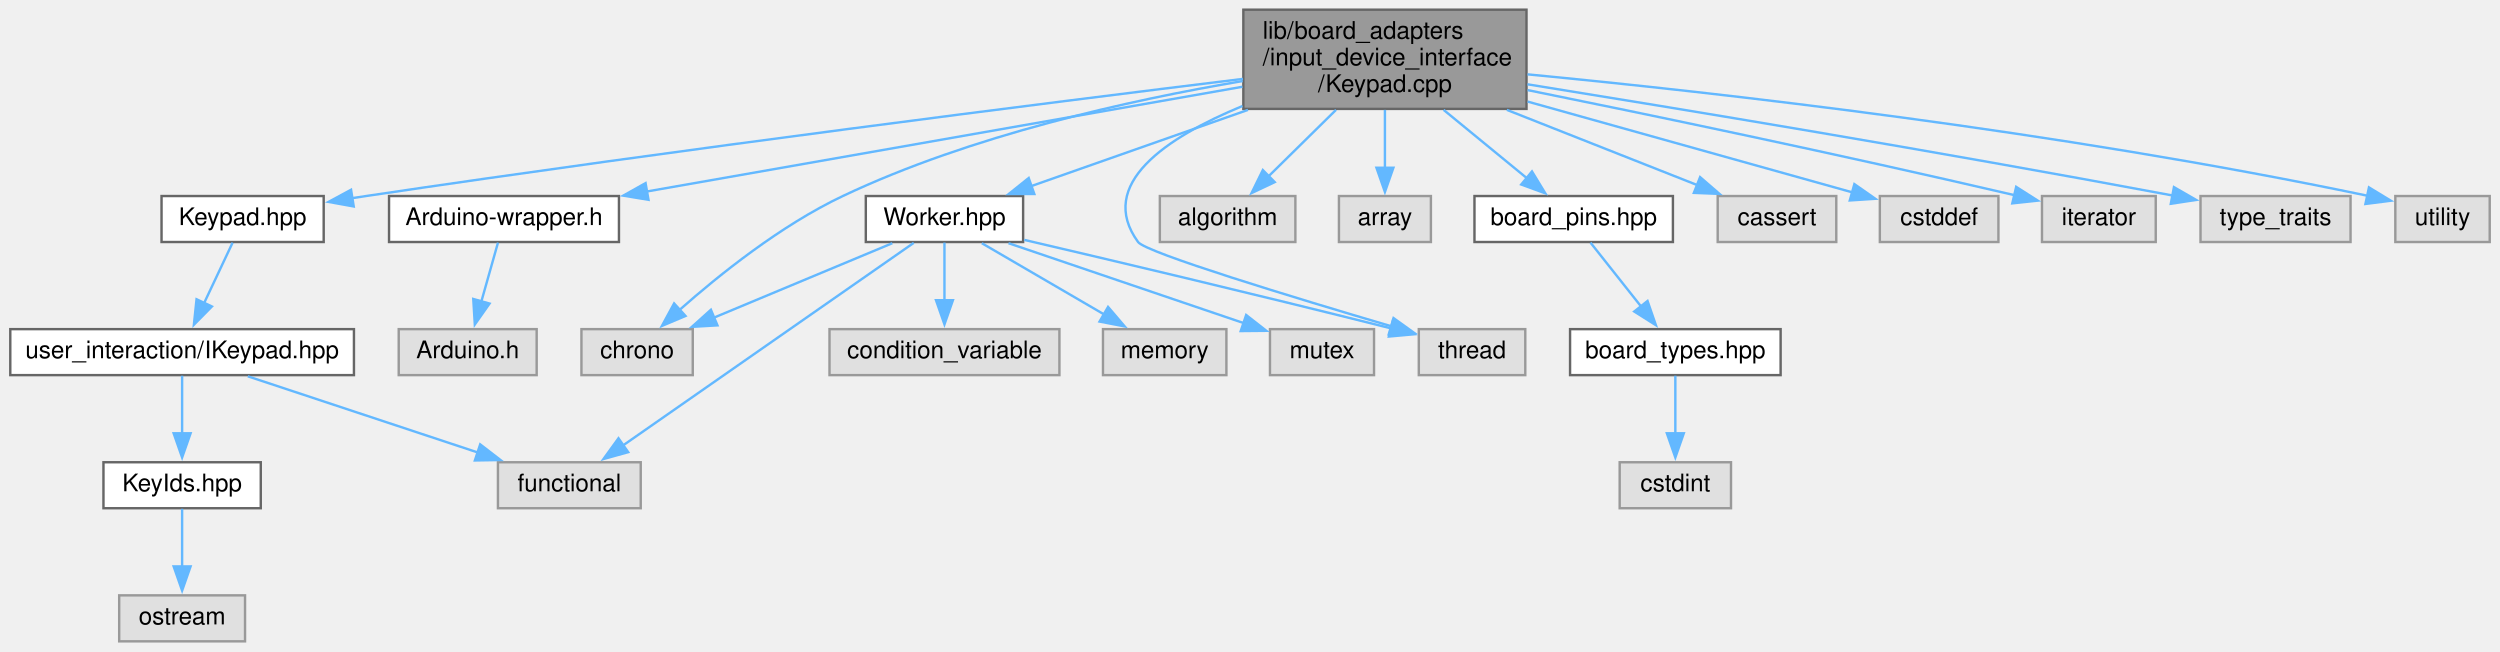
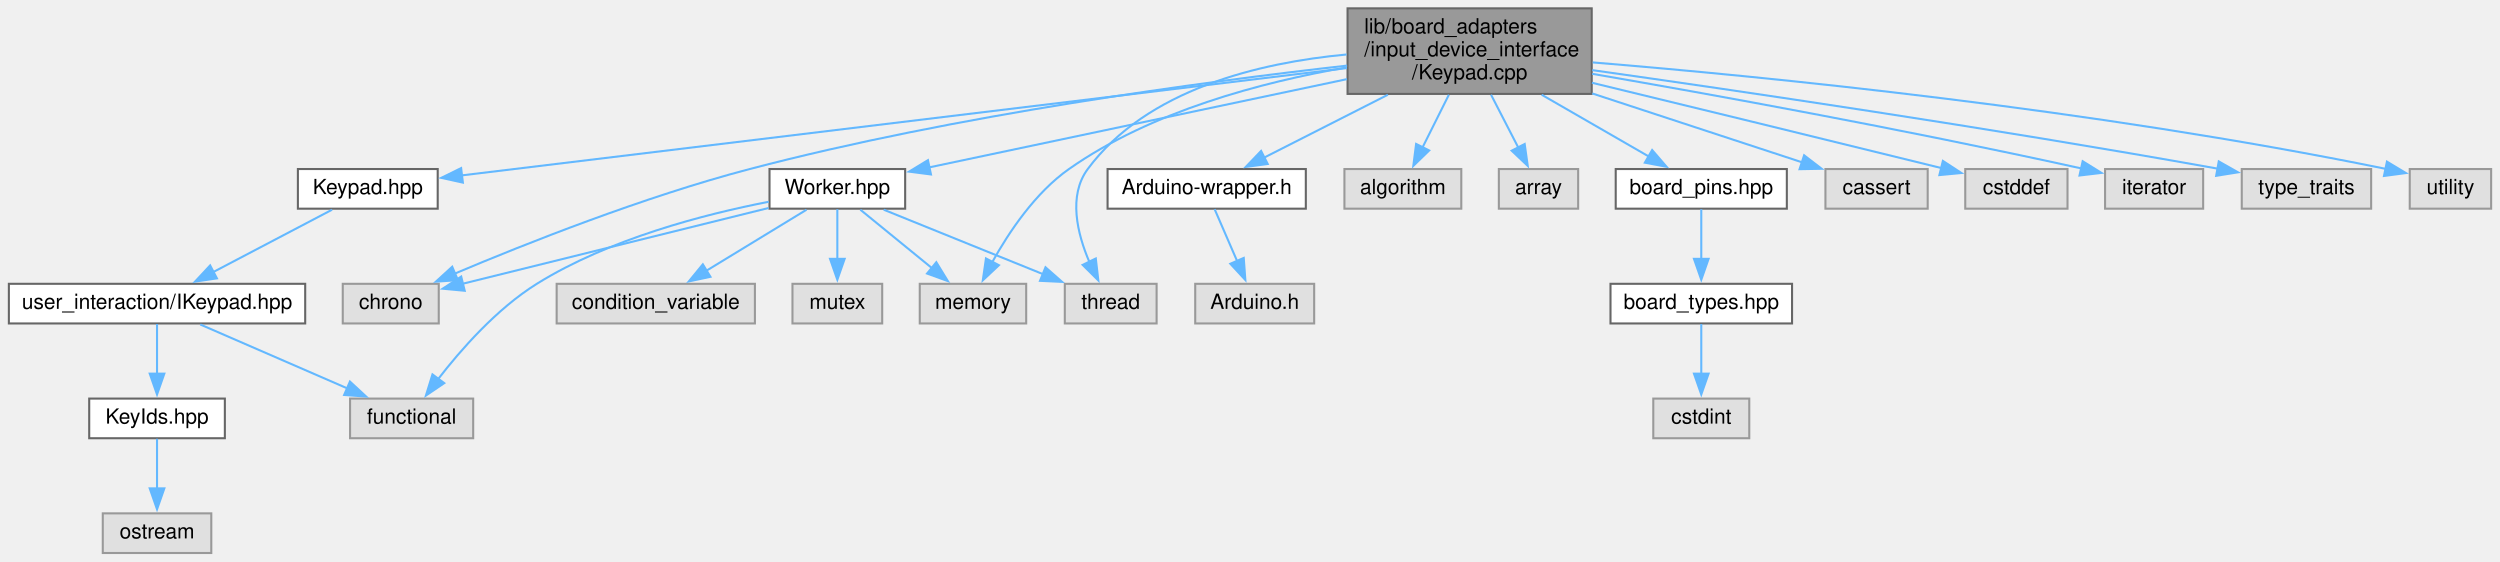
- <svg xmlns="http://www.w3.org/2000/svg" xmlns:xlink="http://www.w3.org/1999/xlink" width="1033pt" height="269pt" viewBox="0.00 0.00 1032.50 269.00">
+ <svg xmlns="http://www.w3.org/2000/svg" xmlns:xlink="http://www.w3.org/1999/xlink" width="1198pt" height="269pt" viewBox="0.00 0.00 1197.50 269.00">
  <g id="graph0" class="graph" transform="scale(1 1) rotate(0) translate(4 265)">
    <g id="node1" class="node">
      <g id="a_node1">
        <a xlink:title=" ">
-           <polygon fill="#999999" stroke="#666666" points="626.5,-261 509.5,-261 509.5,-220 626.5,-220 626.5,-261" />
-           <text text-anchor="start" x="517.5" y="-249" font-family="Helvetica,sans-Serif" font-size="10.00">lib/board_adapters</text>
-           <text text-anchor="start" x="517.5" y="-238" font-family="Helvetica,sans-Serif" font-size="10.00">/input_device_interface</text>
-           <text text-anchor="middle" x="568" y="-227" font-family="Helvetica,sans-Serif" font-size="10.00">/Keypad.cpp</text>
+           <polygon fill="#999999" stroke="#666666" points="758.5,-261 641.5,-261 641.5,-220 758.5,-220 758.5,-261" />
+           <text text-anchor="start" x="649.5" y="-249" font-family="Helvetica,sans-Serif" font-size="10.00">lib/board_adapters</text>
+           <text text-anchor="start" x="649.5" y="-238" font-family="Helvetica,sans-Serif" font-size="10.00">/input_device_interface</text>
+           <text text-anchor="middle" x="700" y="-227" font-family="Helvetica,sans-Serif" font-size="10.00">/Keypad.cpp</text>
        </a>
      </g>
    </g>
    <g id="node2" class="node">
      <g id="a_node2">
        <a xlink:href="Keypad_8hpp.xhtml" target="_top" xlink:title=" ">
-           <polygon fill="white" stroke="#666666" points="129.5,-184 62.5,-184 62.5,-165 129.5,-165 129.5,-184" />
-           <text text-anchor="middle" x="96" y="-172" font-family="Helvetica,sans-Serif" font-size="10.00">Keypad.hpp</text>
+           <polygon fill="white" stroke="#666666" points="205.5,-184 138.5,-184 138.5,-165 205.5,-165 205.5,-184" />
+           <text text-anchor="middle" x="172" y="-172" font-family="Helvetica,sans-Serif" font-size="10.00">Keypad.hpp</text>
        </a>
      </g>
    </g>
    <g id="edge1" class="edge">
-       <path fill="none" stroke="#63b8ff" d="M509.34,-232.41C427.91,-222.42 276.06,-203.26 147,-184 145.11,-183.72 143.18,-183.42 141.23,-183.12" />
-       <polygon fill="#63b8ff" stroke="#63b8ff" points="141.91,-179.69 131.49,-181.57 140.81,-186.6 141.91,-179.69" />
+       <path fill="none" stroke="#63b8ff" d="M641.22,-232.38C534.78,-219.47 312.32,-192.51 216.96,-180.95" />
+       <polygon fill="#63b8ff" stroke="#63b8ff" points="217.56,-177.5 207.21,-179.77 216.72,-184.45 217.56,-177.5" />
    </g>
    <g id="node7" class="node">
      <g id="a_node7">
        <a xlink:href="Arduino-wrapper_8h.xhtml" target="_top" xlink:title="Circumvents problematic processor macros defined by Arduino framework.">
-           <polygon fill="white" stroke="#666666" points="251.5,-184 156.5,-184 156.5,-165 251.5,-165 251.5,-184" />
-           <text text-anchor="middle" x="204" y="-172" font-family="Helvetica,sans-Serif" font-size="10.00">Arduino-wrapper.h</text>
+           <polygon fill="white" stroke="#666666" points="621.5,-184 526.5,-184 526.5,-165 621.5,-165 621.5,-184" />
+           <text text-anchor="middle" x="574" y="-172" font-family="Helvetica,sans-Serif" font-size="10.00">Arduino-wrapper.h</text>
        </a>
      </g>
    </g>
    <g id="edge6" class="edge">
-       <path fill="none" stroke="#63b8ff" d="M509.11,-229.15C441.4,-217.24 330.88,-197.81 263.09,-185.89" />
-       <polygon fill="#63b8ff" stroke="#63b8ff" points="263.71,-182.44 253.26,-184.16 262.5,-189.34 263.71,-182.44" />
+       <path fill="none" stroke="#63b8ff" d="M660.82,-219.6C641.56,-209.82 618.81,-198.26 601.43,-189.43" />
+       <polygon fill="#63b8ff" stroke="#63b8ff" points="603.24,-186.42 592.73,-185.02 600.07,-192.67 603.24,-186.42" />
    </g>
    <g id="node9" class="node">
      <g id="a_node9">
        <a xlink:href="Worker_8hpp.xhtml" target="_top" xlink:title=" ">
-           <polygon fill="white" stroke="#666666" points="418.5,-184 353.5,-184 353.5,-165 418.5,-165 418.5,-184" />
-           <text text-anchor="middle" x="386" y="-172" font-family="Helvetica,sans-Serif" font-size="10.00">Worker.hpp</text>
+           <polygon fill="white" stroke="#666666" points="429.5,-184 364.5,-184 364.5,-165 429.5,-165 429.5,-184" />
+           <text text-anchor="middle" x="397" y="-172" font-family="Helvetica,sans-Serif" font-size="10.00">Worker.hpp</text>
        </a>
      </g>
    </g>
    <g id="edge8" class="edge">
-       <path fill="none" stroke="#63b8ff" d="M511.41,-219.6C482.14,-209.31 447.3,-197.06 421.78,-188.08" />
-       <polygon fill="#63b8ff" stroke="#63b8ff" points="423.13,-184.85 412.54,-184.83 420.81,-191.45 423.13,-184.85" />
+       <path fill="none" stroke="#63b8ff" d="M641.22,-227.08C582.54,-214.69 493.7,-195.92 440.9,-184.77" />
+       <polygon fill="#63b8ff" stroke="#63b8ff" points="441.87,-181.4 431.37,-182.76 440.43,-188.25 441.87,-181.4" />
    </g>
    <g id="node10" class="node">
      <g id="a_node10">
        <a xlink:title=" ">
-           <polygon fill="#e0e0e0" stroke="#999999" points="282,-129 236,-129 236,-110 282,-110 282,-129" />
-           <text text-anchor="middle" x="259" y="-117" font-family="Helvetica,sans-Serif" font-size="10.00">chrono</text>
+           <polygon fill="#e0e0e0" stroke="#999999" points="206,-129 160,-129 160,-110 206,-110 206,-129" />
+           <text text-anchor="middle" x="183" y="-117" font-family="Helvetica,sans-Serif" font-size="10.00">chrono</text>
        </a>
      </g>
    </g>
    <g id="edge21" class="edge">
-       <path fill="none" stroke="#63b8ff" d="M509.23,-231.51C462.74,-223.66 397.05,-209.12 344,-184 318.39,-171.87 292.87,-151.4 276.58,-136.98" />
-       <polygon fill="#63b8ff" stroke="#63b8ff" points="279,-134.45 269.24,-130.32 274.29,-139.63 279,-134.45" />
+       <path fill="none" stroke="#63b8ff" d="M641.29,-233.57C572.06,-225.78 453.88,-209.94 355,-184 304.16,-170.66 247.34,-148.11 213.41,-133.78" />
+       <polygon fill="#63b8ff" stroke="#63b8ff" points="215.2,-130.74 204.63,-130.03 212.45,-137.18 215.2,-130.74" />
+     </g>
+     <g id="node12" class="node">
+       <g id="a_node12">
+         <a xlink:title=" ">
+           <polygon fill="#e0e0e0" stroke="#999999" points="487.5,-129 436.5,-129 436.5,-110 487.5,-110 487.5,-129" />
+           <text text-anchor="middle" x="462" y="-117" font-family="Helvetica,sans-Serif" font-size="10.00">memory</text>
+         </a>
+       </g>
+     </g>
+     <g id="edge24" class="edge">
+       <path fill="none" stroke="#63b8ff" d="M641.07,-232.7C600.67,-225.71 547.46,-211.73 508,-184 491.83,-172.64 479.21,-153.74 471.31,-139.51" />
+       <polygon fill="#63b8ff" stroke="#63b8ff" points="474.43,-137.92 466.71,-130.67 468.22,-141.15 474.43,-137.92" />
    </g>
    <g id="node14" class="node">
      <g id="a_node14">
        <a xlink:title=" ">
-           <polygon fill="#e0e0e0" stroke="#999999" points="626,-129 582,-129 582,-110 626,-110 626,-129" />
-           <text text-anchor="middle" x="604" y="-117" font-family="Helvetica,sans-Serif" font-size="10.00">thread</text>
-         </a>
-       </g>
-     </g>
-     <g id="edge24" class="edge">
-       <path fill="none" stroke="#63b8ff" d="M509.15,-221.2C477.67,-208.2 448.64,-188.84 466,-165 469.2,-160.6 530.99,-141.86 570.79,-130.14" />
-       <polygon fill="#63b8ff" stroke="#63b8ff" points="571.55,-133.57 580.16,-127.4 569.58,-126.85 571.55,-133.57" />
+           <polygon fill="#e0e0e0" stroke="#999999" points="550,-129 506,-129 506,-110 550,-110 550,-129" />
+           <text text-anchor="middle" x="528" y="-117" font-family="Helvetica,sans-Serif" font-size="10.00">thread</text>
+         </a>
+       </g>
+     </g>
+     <g id="edge25" class="edge">
+       <path fill="none" stroke="#63b8ff" d="M641.04,-238.89C599.07,-234.98 545.28,-222.13 517,-184 507.52,-171.22 511.97,-153.05 517.79,-139.42" />
+       <polygon fill="#63b8ff" stroke="#63b8ff" points="520.85,-141.14 522.07,-130.61 514.55,-138.07 520.85,-141.14" />
    </g>
    <g id="node15" class="node">
      <g id="a_node15">
        <a xlink:title=" ">
-           <polygon fill="#e0e0e0" stroke="#999999" points="531,-184 475,-184 475,-165 531,-165 531,-184" />
-           <text text-anchor="middle" x="503" y="-172" font-family="Helvetica,sans-Serif" font-size="10.00">algorithm</text>
+           <polygon fill="#e0e0e0" stroke="#999999" points="696,-184 640,-184 640,-165 696,-165 696,-184" />
+           <text text-anchor="middle" x="668" y="-172" font-family="Helvetica,sans-Serif" font-size="10.00">algorithm</text>
        </a>
      </g>
    </g>
    <g id="edge15" class="edge">
-       <path fill="none" stroke="#63b8ff" d="M547.79,-219.6C538.83,-210.78 528.4,-200.51 519.87,-192.11" />
-       <polygon fill="#63b8ff" stroke="#63b8ff" points="522.46,-189.75 512.88,-185.22 517.55,-194.73 522.46,-189.75" />
+       <path fill="none" stroke="#63b8ff" d="M690.05,-219.6C686.01,-211.52 681.37,-202.23 677.39,-194.27" />
+       <polygon fill="#63b8ff" stroke="#63b8ff" points="680.61,-192.9 673.01,-185.52 674.35,-196.03 680.61,-192.9" />
    </g>
    <g id="node16" class="node">
      <g id="a_node16">
        <a xlink:title=" ">
-           <polygon fill="#e0e0e0" stroke="#999999" points="587,-184 549,-184 549,-165 587,-165 587,-184" />
-           <text text-anchor="middle" x="568" y="-172" font-family="Helvetica,sans-Serif" font-size="10.00">array</text>
+           <polygon fill="#e0e0e0" stroke="#999999" points="752,-184 714,-184 714,-165 752,-165 752,-184" />
+           <text text-anchor="middle" x="733" y="-172" font-family="Helvetica,sans-Serif" font-size="10.00">array</text>
        </a>
      </g>
    </g>
    <g id="edge16" class="edge">
-       <path fill="none" stroke="#63b8ff" d="M568,-219.6C568,-211.98 568,-203.3 568,-195.66" />
-       <polygon fill="#63b8ff" stroke="#63b8ff" points="571.5,-195.68 568,-185.68 564.5,-195.68 571.5,-195.68" />
+       <path fill="none" stroke="#63b8ff" d="M710.26,-219.6C714.43,-211.52 719.22,-202.23 723.32,-194.27" />
+       <polygon fill="#63b8ff" stroke="#63b8ff" points="726.37,-196 727.84,-185.51 720.15,-192.79 726.37,-196" />
    </g>
    <g id="node17" class="node">
      <g id="a_node17">
        <a xlink:href="board__pins_8hpp.xhtml" target="_top" xlink:title="Provides named objects for the pins provided by the board.">
-           <polygon fill="white" stroke="#666666" points="687,-184 605,-184 605,-165 687,-165 687,-184" />
-           <text text-anchor="middle" x="646" y="-172" font-family="Helvetica,sans-Serif" font-size="10.00">board_pins.hpp</text>
+           <polygon fill="white" stroke="#666666" points="852,-184 770,-184 770,-165 852,-165 852,-184" />
+           <text text-anchor="middle" x="811" y="-172" font-family="Helvetica,sans-Serif" font-size="10.00">board_pins.hpp</text>
        </a>
      </g>
    </g>
    <g id="edge17" class="edge">
-       <path fill="none" stroke="#63b8ff" d="M592.25,-219.6C603.35,-210.5 616.31,-199.86 626.72,-191.32" />
-       <polygon fill="#63b8ff" stroke="#63b8ff" points="628.76,-194.17 634.27,-185.12 624.32,-188.76 628.76,-194.17" />
+       <path fill="none" stroke="#63b8ff" d="M734.51,-219.6C751.16,-210 770.77,-198.7 785.96,-189.94" />
+       <polygon fill="#63b8ff" stroke="#63b8ff" points="787.46,-193.11 794.37,-185.09 783.96,-187.05 787.46,-193.11" />
    </g>
    <g id="node20" class="node">
      <g id="a_node20">
        <a xlink:title=" ">
-           <polygon fill="#e0e0e0" stroke="#999999" points="754.5,-184 705.5,-184 705.5,-165 754.5,-165 754.5,-184" />
-           <text text-anchor="middle" x="730" y="-172" font-family="Helvetica,sans-Serif" font-size="10.00">cassert</text>
+           <polygon fill="#e0e0e0" stroke="#999999" points="919.5,-184 870.5,-184 870.5,-165 919.5,-165 919.5,-184" />
+           <text text-anchor="middle" x="895" y="-172" font-family="Helvetica,sans-Serif" font-size="10.00">cassert</text>
        </a>
      </g>
    </g>
    <g id="edge20" class="edge">
-       <path fill="none" stroke="#63b8ff" d="M618.37,-219.6C644.07,-209.45 674.6,-197.39 697.23,-188.45" />
-       <polygon fill="#63b8ff" stroke="#63b8ff" points="698.23,-191.82 706.24,-184.89 695.65,-185.31 698.23,-191.82" />
+       <path fill="none" stroke="#63b8ff" d="M758.77,-220.21C791.49,-209.47 831.17,-196.45 859.24,-187.24" />
+       <polygon fill="#63b8ff" stroke="#63b8ff" points="860.28,-190.58 868.69,-184.13 858.1,-183.93 860.28,-190.58" />
    </g>
    <g id="node21" class="node">
      <g id="a_node21">
        <a xlink:title=" ">
-           <polygon fill="#e0e0e0" stroke="#999999" points="821.5,-184 772.5,-184 772.5,-165 821.5,-165 821.5,-184" />
-           <text text-anchor="middle" x="797" y="-172" font-family="Helvetica,sans-Serif" font-size="10.00">cstddef</text>
+           <polygon fill="#e0e0e0" stroke="#999999" points="986.5,-184 937.5,-184 937.5,-165 986.5,-165 986.5,-184" />
+           <text text-anchor="middle" x="962" y="-172" font-family="Helvetica,sans-Serif" font-size="10.00">cstddef</text>
        </a>
      </g>
    </g>
    <g id="edge22" class="edge">
-       <path fill="none" stroke="#63b8ff" d="M626.97,-223.02C669.42,-211.15 725.31,-195.54 761.2,-185.5" />
-       <polygon fill="#63b8ff" stroke="#63b8ff" points="761.97,-188.93 770.66,-182.86 760.08,-182.18 761.97,-188.93" />
+       <path fill="none" stroke="#63b8ff" d="M758.6,-225.34C802.15,-214.8 863.31,-199.93 926.19,-184.43" />
+       <polygon fill="#63b8ff" stroke="#63b8ff" points="926.78,-187.89 935.65,-182.1 925.11,-181.1 926.78,-187.89" />
    </g>
    <g id="node22" class="node">
      <g id="a_node22">
        <a xlink:title=" ">
-           <polygon fill="#e0e0e0" stroke="#999999" points="886.5,-184 839.5,-184 839.5,-165 886.5,-165 886.5,-184" />
-           <text text-anchor="middle" x="863" y="-172" font-family="Helvetica,sans-Serif" font-size="10.00">iterator</text>
+           <polygon fill="#e0e0e0" stroke="#999999" points="1051.5,-184 1004.5,-184 1004.5,-165 1051.5,-165 1051.5,-184" />
+           <text text-anchor="middle" x="1028" y="-172" font-family="Helvetica,sans-Serif" font-size="10.00">iterator</text>
        </a>
      </g>
    </g>
    <g id="edge23" class="edge">
-       <path fill="none" stroke="#63b8ff" d="M626.95,-227.77C677.67,-217.51 753.04,-201.85 828.16,-184.35" />
-       <polygon fill="#63b8ff" stroke="#63b8ff" points="828.83,-187.79 837.76,-182.1 827.23,-180.97 828.83,-187.79" />
+       <path fill="none" stroke="#63b8ff" d="M758.72,-229.63C815.98,-219.74 905.74,-203.54 993.06,-184.3" />
+       <polygon fill="#63b8ff" stroke="#63b8ff" points="993.77,-187.73 1002.77,-182.15 992.25,-180.9 993.77,-187.73" />
    </g>
    <g id="node23" class="node">
      <g id="a_node23">
        <a xlink:title=" ">
-           <polygon fill="#e0e0e0" stroke="#999999" points="967,-184 905,-184 905,-165 967,-165 967,-184" />
-           <text text-anchor="middle" x="936" y="-172" font-family="Helvetica,sans-Serif" font-size="10.00">type_traits</text>
-         </a>
-       </g>
-     </g>
-     <g id="edge25" class="edge">
-       <path fill="none" stroke="#63b8ff" d="M626.89,-230.17C690.08,-220 793.67,-202.91 893.48,-184.22" />
-       <polygon fill="#63b8ff" stroke="#63b8ff" points="894.02,-187.68 903.2,-182.39 892.72,-180.8 894.02,-187.68" />
+           <polygon fill="#e0e0e0" stroke="#999999" points="1132,-184 1070,-184 1070,-165 1132,-165 1132,-184" />
+           <text text-anchor="middle" x="1101" y="-172" font-family="Helvetica,sans-Serif" font-size="10.00">type_traits</text>
+         </a>
+       </g>
+     </g>
+     <g id="edge26" class="edge">
+       <path fill="none" stroke="#63b8ff" d="M758.77,-231.39C827.87,-221.64 946.27,-204.27 1058.5,-184.18" />
+       <polygon fill="#63b8ff" stroke="#63b8ff" points="1058.98,-187.65 1068.2,-182.43 1057.74,-180.76 1058.98,-187.65" />
    </g>
    <g id="node24" class="node">
      <g id="a_node24">
        <a xlink:title=" ">
-           <polygon fill="#e0e0e0" stroke="#999999" points="1024.5,-184 985.5,-184 985.5,-165 1024.5,-165 1024.5,-184" />
-           <text text-anchor="middle" x="1005" y="-172" font-family="Helvetica,sans-Serif" font-size="10.00">utility</text>
-         </a>
-       </g>
-     </g>
-     <g id="edge26" class="edge">
-       <path fill="none" stroke="#63b8ff" d="M626.92,-234.28C704.41,-226.81 844.89,-211.13 973.88,-184.14" />
-       <polygon fill="#63b8ff" stroke="#63b8ff" points="974.6,-187.57 983.65,-182.06 973.14,-180.72 974.6,-187.57" />
+           <polygon fill="#e0e0e0" stroke="#999999" points="1189.5,-184 1150.5,-184 1150.5,-165 1189.5,-165 1189.5,-184" />
+           <text text-anchor="middle" x="1170" y="-172" font-family="Helvetica,sans-Serif" font-size="10.00">utility</text>
+         </a>
+       </g>
+     </g>
+     <g id="edge27" class="edge">
+       <path fill="none" stroke="#63b8ff" d="M758.99,-235.09C841.88,-228.24 997.61,-212.94 1139.11,-184.06" />
+       <polygon fill="#63b8ff" stroke="#63b8ff" points="1139.57,-187.54 1148.66,-182.08 1138.15,-180.68 1139.57,-187.54" />
    </g>
    <g id="node3" class="node">
      <g id="a_node3">
        <a xlink:href="IKeypad_8hpp.xhtml" target="_top" xlink:title=" ">
          <polygon fill="white" stroke="#666666" points="142,-129 0,-129 0,-110 142,-110 142,-129" />
          <text text-anchor="middle" x="71" y="-117" font-family="Helvetica,sans-Serif" font-size="10.00">user_interaction/IKeypad.hpp</text>
        </a>
      </g>
    </g>
    <g id="edge2" class="edge">
-       <path fill="none" stroke="#63b8ff" d="M91.87,-164.75C88.67,-157.96 84.11,-148.3 80.07,-139.73" />
-       <polygon fill="#63b8ff" stroke="#63b8ff" points="83.3,-138.36 75.86,-130.81 76.96,-141.35 83.3,-138.36" />
+       <path fill="none" stroke="#63b8ff" d="M154.87,-164.51C139.25,-156.31 115.92,-144.07 97.83,-134.58" />
+       <polygon fill="#63b8ff" stroke="#63b8ff" points="99.7,-131.61 89.22,-130.06 96.45,-137.81 99.7,-131.61" />
    </g>
    <g id="node4" class="node">
      <g id="a_node4">
        <a xlink:href="KeyIds_8hpp.xhtml" target="_top" xlink:title=" ">
          <polygon fill="white" stroke="#666666" points="103.5,-74 38.5,-74 38.5,-55 103.5,-55 103.5,-74" />
          <text text-anchor="middle" x="71" y="-62" font-family="Helvetica,sans-Serif" font-size="10.00">KeyIds.hpp</text>
        </a>
      </g>
    </g>
    <g id="edge3" class="edge">
      <path fill="none" stroke="#63b8ff" d="M71,-109.75C71,-103.27 71,-94.16 71,-85.9" />
      <polygon fill="#63b8ff" stroke="#63b8ff" points="74.5,-85.96 71,-75.96 67.5,-85.96 74.5,-85.96" />
    </g>
    <g id="node6" class="node">
      <g id="a_node6">
        <a xlink:title=" ">
-           <polygon fill="#e0e0e0" stroke="#999999" points="260.5,-74 201.5,-74 201.5,-55 260.5,-55 260.5,-74" />
-           <text text-anchor="middle" x="231" y="-62" font-family="Helvetica,sans-Serif" font-size="10.00">functional</text>
+           <polygon fill="#e0e0e0" stroke="#999999" points="222.5,-74 163.5,-74 163.5,-55 222.5,-55 222.5,-74" />
+           <text text-anchor="middle" x="193" y="-62" font-family="Helvetica,sans-Serif" font-size="10.00">functional</text>
        </a>
      </g>
    </g>
    <g id="edge5" class="edge">
-       <path fill="none" stroke="#63b8ff" d="M98.14,-109.51C124.31,-100.84 164.14,-87.65 193.36,-77.97" />
-       <polygon fill="#63b8ff" stroke="#63b8ff" points="194.16,-81.39 202.56,-74.92 191.96,-74.74 194.16,-81.39" />
+       <path fill="none" stroke="#63b8ff" d="M91.7,-109.51C111,-101.12 140.06,-88.5 162.11,-78.92" />
+       <polygon fill="#63b8ff" stroke="#63b8ff" points="163.44,-82.16 171.22,-74.96 160.66,-75.74 163.44,-82.16" />
    </g>
    <g id="node5" class="node">
      <g id="a_node5">
        <a xlink:title=" ">
          <polygon fill="#e0e0e0" stroke="#999999" points="97,-19 45,-19 45,0 97,0 97,-19" />
          <text text-anchor="middle" x="71" y="-7" font-family="Helvetica,sans-Serif" font-size="10.00">ostream</text>
        </a>
      </g>
    </g>
    <g id="edge4" class="edge">
      <path fill="none" stroke="#63b8ff" d="M71,-54.75C71,-48.27 71,-39.16 71,-30.9" />
      <polygon fill="#63b8ff" stroke="#63b8ff" points="74.5,-30.96 71,-20.96 67.5,-30.96 74.5,-30.96" />
    </g>
    <g id="node8" class="node">
      <g id="a_node8">
        <a xlink:title=" ">
-           <polygon fill="#e0e0e0" stroke="#999999" points="217.5,-129 160.5,-129 160.5,-110 217.5,-110 217.5,-129" />
-           <text text-anchor="middle" x="189" y="-117" font-family="Helvetica,sans-Serif" font-size="10.00">Arduino.h</text>
+           <polygon fill="#e0e0e0" stroke="#999999" points="625.5,-129 568.5,-129 568.5,-110 625.5,-110 625.5,-129" />
+           <text text-anchor="middle" x="597" y="-117" font-family="Helvetica,sans-Serif" font-size="10.00">Arduino.h</text>
        </a>
      </g>
    </g>
    <g id="edge7" class="edge">
-       <path fill="none" stroke="#63b8ff" d="M201.52,-164.75C199.65,-158.11 196.99,-148.73 194.61,-140.31" />
-       <polygon fill="#63b8ff" stroke="#63b8ff" points="198.03,-139.57 191.94,-130.9 191.3,-141.47 198.03,-139.57" />
+       <path fill="none" stroke="#63b8ff" d="M577.8,-164.75C580.74,-157.96 584.94,-148.3 588.65,-139.73" />
+       <polygon fill="#63b8ff" stroke="#63b8ff" points="591.75,-141.4 592.52,-130.83 585.33,-138.61 591.75,-141.4" />
    </g>
    <g id="edge11" class="edge">
-       <path fill="none" stroke="#63b8ff" d="M373.32,-164.66C346.98,-146.31 286.07,-103.87 253.12,-80.91" />
-       <polygon fill="#63b8ff" stroke="#63b8ff" points="255.31,-78.17 245.1,-75.33 251.31,-83.91 255.31,-78.17" />
+       <path fill="none" stroke="#63b8ff" d="M364.11,-168.31C333.55,-162.38 287.66,-150.57 253,-129 233.75,-117.02 216.52,-97.38 205.52,-83.1" />
+       <polygon fill="#63b8ff" stroke="#63b8ff" points="208.62,-81.41 199.85,-75.46 202.99,-85.58 208.62,-81.41" />
    </g>
    <g id="edge9" class="edge">
-       <path fill="none" stroke="#63b8ff" d="M364.46,-164.51C344.26,-156.08 313.83,-143.38 290.84,-133.79" />
-       <polygon fill="#63b8ff" stroke="#63b8ff" points="292.2,-130.56 281.62,-129.94 289.5,-137.02 292.2,-130.56" />
+       <path fill="none" stroke="#63b8ff" d="M364.03,-165.33C324.34,-155.5 257.98,-139.07 217.58,-129.06" />
+       <polygon fill="#63b8ff" stroke="#63b8ff" points="218.44,-125.67 207.89,-126.66 216.76,-132.47 218.44,-125.67" />
    </g>
    <g id="node11" class="node">
      <g id="a_node11">
        <a xlink:title=" ">
-           <polygon fill="#e0e0e0" stroke="#999999" points="433.5,-129 338.5,-129 338.5,-110 433.5,-110 433.5,-129" />
-           <text text-anchor="middle" x="386" y="-117" font-family="Helvetica,sans-Serif" font-size="10.00">condition_variable</text>
+           <polygon fill="#e0e0e0" stroke="#999999" points="357.5,-129 262.5,-129 262.5,-110 357.5,-110 357.5,-129" />
+           <text text-anchor="middle" x="310" y="-117" font-family="Helvetica,sans-Serif" font-size="10.00">condition_variable</text>
        </a>
      </g>
    </g>
    <g id="edge10" class="edge">
-       <path fill="none" stroke="#63b8ff" d="M386,-164.75C386,-158.27 386,-149.16 386,-140.9" />
-       <polygon fill="#63b8ff" stroke="#63b8ff" points="389.5,-140.96 386,-130.96 382.5,-140.96 389.5,-140.96" />
-     </g>
-     <g id="node12" class="node">
-       <g id="a_node12">
-         <a xlink:title=" ">
-           <polygon fill="#e0e0e0" stroke="#999999" points="502.5,-129 451.5,-129 451.5,-110 502.5,-110 502.5,-129" />
-           <text text-anchor="middle" x="477" y="-117" font-family="Helvetica,sans-Serif" font-size="10.00">memory</text>
-         </a>
-       </g>
+       <path fill="none" stroke="#63b8ff" d="M382.24,-164.51C369.04,-156.47 349.44,-144.53 333.99,-135.11" />
+       <polygon fill="#63b8ff" stroke="#63b8ff" points="336.19,-132.36 325.83,-130.15 332.55,-138.34 336.19,-132.36" />
    </g>
    <g id="edge12" class="edge">
-       <path fill="none" stroke="#63b8ff" d="M401.44,-164.51C415.25,-156.47 435.75,-144.53 451.91,-135.11" />
-       <polygon fill="#63b8ff" stroke="#63b8ff" points="453.6,-138.18 460.48,-130.12 450.08,-132.13 453.6,-138.18" />
+       <path fill="none" stroke="#63b8ff" d="M408.03,-164.51C417.42,-156.85 431.15,-145.66 442.41,-136.47" />
+       <polygon fill="#63b8ff" stroke="#63b8ff" points="444.43,-139.35 449.96,-130.31 440,-133.92 444.43,-139.35" />
    </g>
    <g id="node13" class="node">
      <g id="a_node13">
        <a xlink:title=" ">
-           <polygon fill="#e0e0e0" stroke="#999999" points="563.5,-129 520.5,-129 520.5,-110 563.5,-110 563.5,-129" />
-           <text text-anchor="middle" x="542" y="-117" font-family="Helvetica,sans-Serif" font-size="10.00">mutex</text>
+           <polygon fill="#e0e0e0" stroke="#999999" points="418.5,-129 375.5,-129 375.5,-110 418.5,-110 418.5,-129" />
+           <text text-anchor="middle" x="397" y="-117" font-family="Helvetica,sans-Serif" font-size="10.00">mutex</text>
        </a>
      </g>
    </g>
    <g id="edge13" class="edge">
-       <path fill="none" stroke="#63b8ff" d="M412.46,-164.51C439.32,-155.38 480.94,-141.24 509.72,-131.47" />
-       <polygon fill="#63b8ff" stroke="#63b8ff" points="510.66,-134.84 519.01,-128.31 508.41,-128.21 510.66,-134.84" />
+       <path fill="none" stroke="#63b8ff" d="M397,-164.75C397,-158.27 397,-149.16 397,-140.9" />
+       <polygon fill="#63b8ff" stroke="#63b8ff" points="400.5,-140.96 397,-130.96 393.5,-140.96 400.5,-140.96" />
    </g>
    <g id="edge14" class="edge">
-       <path fill="none" stroke="#63b8ff" d="M418.99,-165.87C454.04,-157.7 511.34,-144.19 570.56,-129.31" />
-       <polygon fill="#63b8ff" stroke="#63b8ff" points="571.33,-132.73 580.17,-126.89 569.62,-125.94 571.33,-132.73" />
+       <path fill="none" stroke="#63b8ff" d="M419.22,-164.51C440.14,-156.04 471.73,-143.27 495.48,-133.66" />
+       <polygon fill="#63b8ff" stroke="#63b8ff" points="496.75,-136.92 504.7,-129.93 494.12,-130.43 496.75,-136.92" />
    </g>
    <g id="node18" class="node">
      <g id="a_node18">
        <a xlink:href="board__types_8hpp.xhtml" target="_top" xlink:title=" ">
-           <polygon fill="white" stroke="#666666" points="731.5,-129 644.5,-129 644.5,-110 731.5,-110 731.5,-129" />
-           <text text-anchor="middle" x="688" y="-117" font-family="Helvetica,sans-Serif" font-size="10.00">board_types.hpp</text>
+           <polygon fill="white" stroke="#666666" points="854.5,-129 767.5,-129 767.5,-110 854.5,-110 854.5,-129" />
+           <text text-anchor="middle" x="811" y="-117" font-family="Helvetica,sans-Serif" font-size="10.00">board_types.hpp</text>
        </a>
      </g>
    </g>
    <g id="edge18" class="edge">
-       <path fill="none" stroke="#63b8ff" d="M652.94,-164.75C658.62,-157.58 666.84,-147.2 673.89,-138.3" />
-       <polygon fill="#63b8ff" stroke="#63b8ff" points="676.51,-140.64 679.97,-130.63 671.02,-136.29 676.51,-140.64" />
+       <path fill="none" stroke="#63b8ff" d="M811,-164.75C811,-158.27 811,-149.16 811,-140.9" />
+       <polygon fill="#63b8ff" stroke="#63b8ff" points="814.5,-140.96 811,-130.96 807.5,-140.96 814.5,-140.96" />
    </g>
    <g id="node19" class="node">
      <g id="a_node19">
        <a xlink:title=" ">
-           <polygon fill="#e0e0e0" stroke="#999999" points="711,-74 665,-74 665,-55 711,-55 711,-74" />
-           <text text-anchor="middle" x="688" y="-62" font-family="Helvetica,sans-Serif" font-size="10.00">cstdint</text>
+           <polygon fill="#e0e0e0" stroke="#999999" points="834,-74 788,-74 788,-55 834,-55 834,-74" />
+           <text text-anchor="middle" x="811" y="-62" font-family="Helvetica,sans-Serif" font-size="10.00">cstdint</text>
        </a>
      </g>
    </g>
    <g id="edge19" class="edge">
-       <path fill="none" stroke="#63b8ff" d="M688,-109.75C688,-103.27 688,-94.16 688,-85.9" />
-       <polygon fill="#63b8ff" stroke="#63b8ff" points="691.5,-85.96 688,-75.96 684.5,-85.96 691.5,-85.96" />
+       <path fill="none" stroke="#63b8ff" d="M811,-109.75C811,-103.27 811,-94.16 811,-85.9" />
+       <polygon fill="#63b8ff" stroke="#63b8ff" points="814.5,-85.96 811,-75.96 807.5,-85.96 814.5,-85.96" />
    </g>
  </g>
</svg>
